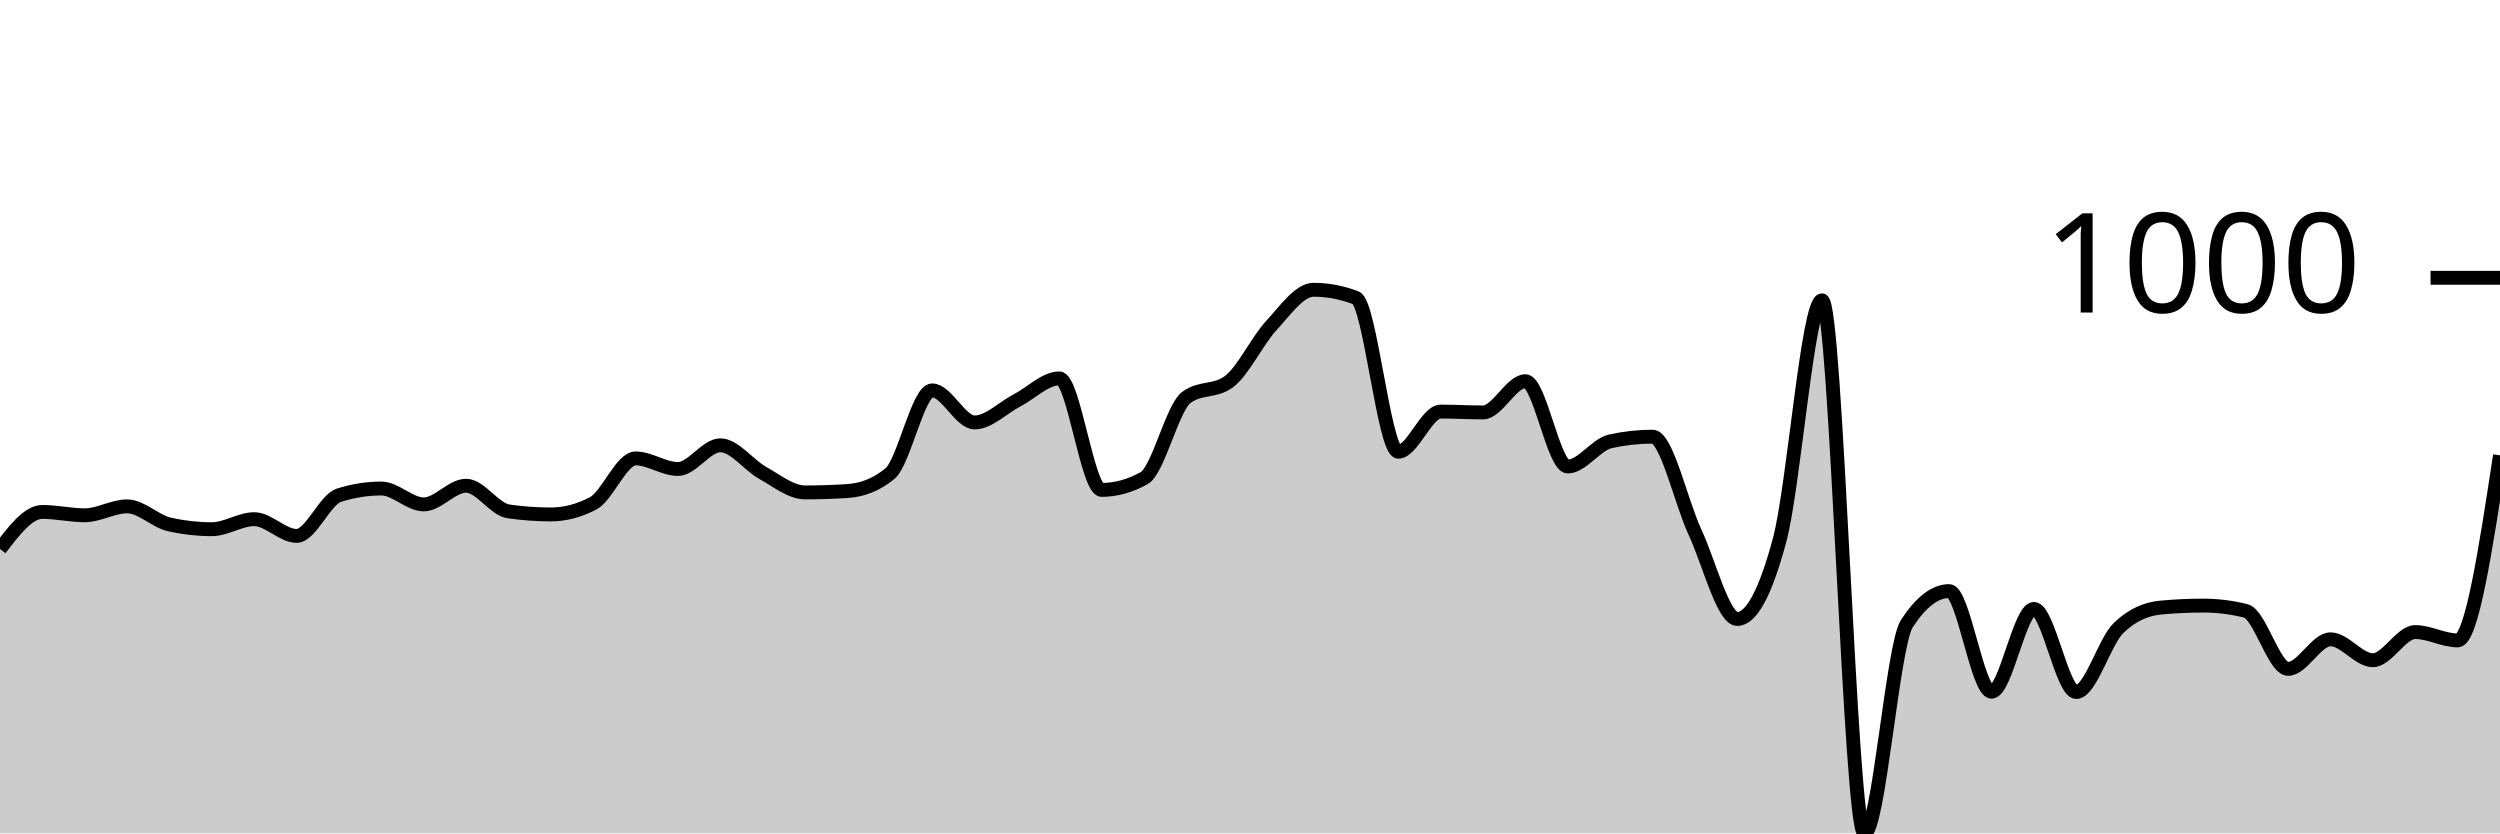
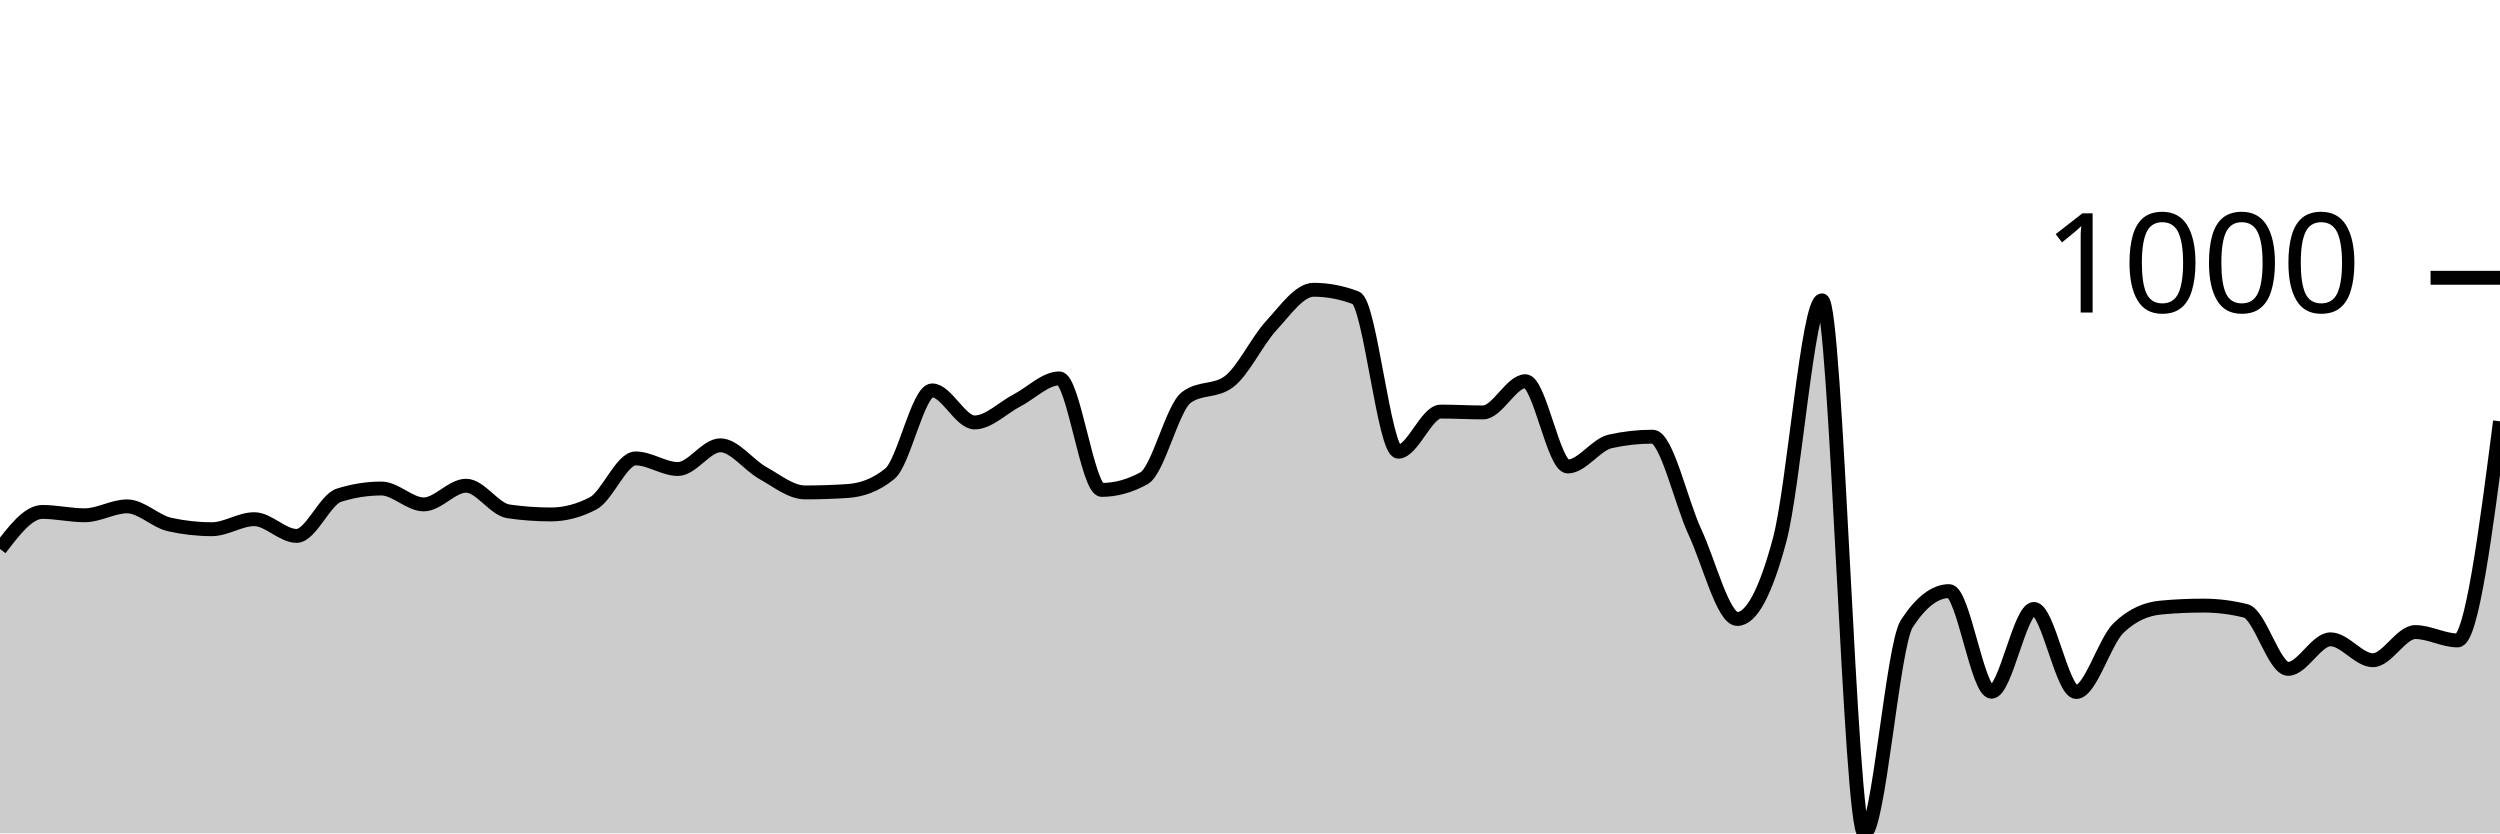
<svg xmlns="http://www.w3.org/2000/svg" viewBox="0 0 180 60">
  <g transform="translate(0,20)">
-     <path class="area" fill="rgba(0, 0, 0, 0.2)" d="M0,19.528C1.017,18.194,2.034,16.859,3.051,16.859C4.068,16.859,5.085,17.1,6.102,17.1C7.119,17.1,8.136,16.458,9.153,16.458C10.169,16.458,11.186,17.535,12.203,17.762C13.22,17.99,14.237,18.103,15.254,18.103C16.271,18.103,17.288,17.381,18.305,17.381C19.322,17.381,20.339,18.585,21.356,18.585C22.373,18.585,23.39,15.976,24.407,15.655C25.424,15.334,26.441,15.173,27.458,15.173C28.475,15.173,29.492,16.317,30.508,16.317C31.525,16.317,32.542,14.972,33.559,14.972C34.576,14.972,35.593,16.672,36.61,16.819C37.627,16.966,38.644,17.04,39.661,17.04C40.678,17.04,41.695,16.772,42.712,16.237C43.729,15.702,44.746,13.006,45.763,13.006C46.78,13.006,47.797,13.768,48.814,13.768C49.831,13.768,50.847,12.062,51.864,12.062C52.881,12.062,53.898,13.484,54.915,14.049C55.932,14.614,56.949,15.454,57.966,15.454C58.983,15.454,60,15.421,61.017,15.354C62.034,15.287,63.051,14.939,64.068,14.109C65.085,13.28,66.102,8.108,67.119,8.108C68.136,8.108,69.153,10.416,70.169,10.416C71.186,10.416,72.203,9.359,73.22,8.831C74.237,8.302,75.254,7.245,76.271,7.245C77.288,7.245,78.305,15.273,79.322,15.273C80.339,15.273,81.356,14.992,82.373,14.431C83.39,13.869,84.407,9.359,85.424,8.61C86.441,7.861,87.458,8.235,88.475,7.486C89.492,6.737,90.508,4.556,91.525,3.452C92.542,2.348,93.559,0.863,94.576,0.863C95.593,0.863,96.61,1.057,97.627,1.445C98.644,1.833,99.661,12.524,100.678,12.524C101.695,12.524,102.712,9.634,103.729,9.634C104.746,9.634,105.763,9.694,106.78,9.694C107.797,9.694,108.814,7.446,109.831,7.446C110.847,7.446,111.864,13.588,112.881,13.588C113.898,13.588,114.915,12.009,115.932,11.781C116.949,11.554,117.966,11.44,118.983,11.44C120,11.44,121.017,16.116,122.034,18.304C123.051,20.492,124.068,24.566,125.085,24.566C126.102,24.566,127.119,22.666,128.136,18.866C129.153,15.066,130.169,1.626,131.186,1.626C132.203,1.626,133.22,40,134.237,40C135.254,40,136.271,26.473,137.288,24.907C138.305,23.342,139.322,22.559,140.339,22.559C141.356,22.559,142.373,29.804,143.39,29.804C144.407,29.804,145.424,23.843,146.441,23.843C147.458,23.843,148.475,29.824,149.492,29.824C150.508,29.824,151.525,26.185,152.542,25.208C153.559,24.231,154.576,23.837,155.593,23.743C156.61,23.649,157.627,23.603,158.644,23.603C159.661,23.603,160.678,23.73,161.695,23.984C162.712,24.238,163.729,28.159,164.746,28.159C165.763,28.159,166.78,26.031,167.797,26.031C168.814,26.031,169.831,27.536,170.847,27.536C171.864,27.536,172.881,25.509,173.898,25.509C174.915,25.509,175.932,26.111,176.949,26.111C177.966,26.111,178.983,19.448,180,12.785L180,40C178.983,40,177.966,40,176.949,40C175.932,40,174.915,40,173.898,40C172.881,40,171.864,40,170.847,40C169.831,40,168.814,40,167.797,40C166.78,40,165.763,40,164.746,40C163.729,40,162.712,40,161.695,40C160.678,40,159.661,40,158.644,40C157.627,40,156.61,40,155.593,40C154.576,40,153.559,40,152.542,40C151.525,40,150.508,40,149.492,40C148.475,40,147.458,40,146.441,40C145.424,40,144.407,40,143.39,40C142.373,40,141.356,40,140.339,40C139.322,40,138.305,40,137.288,40C136.271,40,135.254,40,134.237,40C133.22,40,132.203,40,131.186,40C130.169,40,129.153,40,128.136,40C127.119,40,126.102,40,125.085,40C124.068,40,123.051,40,122.034,40C121.017,40,120,40,118.983,40C117.966,40,116.949,40,115.932,40C114.915,40,113.898,40,112.881,40C111.864,40,110.847,40,109.831,40C108.814,40,107.797,40,106.78,40C105.763,40,104.746,40,103.729,40C102.712,40,101.695,40,100.678,40C99.661,40,98.644,40,97.627,40C96.61,40,95.593,40,94.576,40C93.559,40,92.542,40,91.525,40C90.508,40,89.492,40,88.475,40C87.458,40,86.441,40,85.424,40C84.407,40,83.39,40,82.373,40C81.356,40,80.339,40,79.322,40C78.305,40,77.288,40,76.271,40C75.254,40,74.237,40,73.22,40C72.203,40,71.186,40,70.169,40C69.153,40,68.136,40,67.119,40C66.102,40,65.085,40,64.068,40C63.051,40,62.034,40,61.017,40C60,40,58.983,40,57.966,40C56.949,40,55.932,40,54.915,40C53.898,40,52.881,40,51.864,40C50.847,40,49.831,40,48.814,40C47.797,40,46.78,40,45.763,40C44.746,40,43.729,40,42.712,40C41.695,40,40.678,40,39.661,40C38.644,40,37.627,40,36.61,40C35.593,40,34.576,40,33.559,40C32.542,40,31.525,40,30.508,40C29.492,40,28.475,40,27.458,40C26.441,40,25.424,40,24.407,40C23.39,40,22.373,40,21.356,40C20.339,40,19.322,40,18.305,40C17.288,40,16.271,40,15.254,40C14.237,40,13.22,40,12.203,40C11.186,40,10.169,40,9.153,40C8.136,40,7.119,40,6.102,40C5.085,40,4.068,40,3.051,40C2.034,40,1.017,40,0,40Z" />
-     <path class="line" stroke="black" fill="none" d="M0,19.528C1.017,18.194,2.034,16.859,3.051,16.859C4.068,16.859,5.085,17.1,6.102,17.1C7.119,17.1,8.136,16.458,9.153,16.458C10.169,16.458,11.186,17.535,12.203,17.762C13.22,17.99,14.237,18.103,15.254,18.103C16.271,18.103,17.288,17.381,18.305,17.381C19.322,17.381,20.339,18.585,21.356,18.585C22.373,18.585,23.39,15.976,24.407,15.655C25.424,15.334,26.441,15.173,27.458,15.173C28.475,15.173,29.492,16.317,30.508,16.317C31.525,16.317,32.542,14.972,33.559,14.972C34.576,14.972,35.593,16.672,36.61,16.819C37.627,16.966,38.644,17.04,39.661,17.04C40.678,17.04,41.695,16.772,42.712,16.237C43.729,15.702,44.746,13.006,45.763,13.006C46.78,13.006,47.797,13.768,48.814,13.768C49.831,13.768,50.847,12.062,51.864,12.062C52.881,12.062,53.898,13.484,54.915,14.049C55.932,14.614,56.949,15.454,57.966,15.454C58.983,15.454,60,15.421,61.017,15.354C62.034,15.287,63.051,14.939,64.068,14.109C65.085,13.28,66.102,8.108,67.119,8.108C68.136,8.108,69.153,10.416,70.169,10.416C71.186,10.416,72.203,9.359,73.22,8.831C74.237,8.302,75.254,7.245,76.271,7.245C77.288,7.245,78.305,15.273,79.322,15.273C80.339,15.273,81.356,14.992,82.373,14.431C83.39,13.869,84.407,9.359,85.424,8.61C86.441,7.861,87.458,8.235,88.475,7.486C89.492,6.737,90.508,4.556,91.525,3.452C92.542,2.348,93.559,0.863,94.576,0.863C95.593,0.863,96.61,1.057,97.627,1.445C98.644,1.833,99.661,12.524,100.678,12.524C101.695,12.524,102.712,9.634,103.729,9.634C104.746,9.634,105.763,9.694,106.78,9.694C107.797,9.694,108.814,7.446,109.831,7.446C110.847,7.446,111.864,13.588,112.881,13.588C113.898,13.588,114.915,12.009,115.932,11.781C116.949,11.554,117.966,11.44,118.983,11.44C120,11.44,121.017,16.116,122.034,18.304C123.051,20.492,124.068,24.566,125.085,24.566C126.102,24.566,127.119,22.666,128.136,18.866C129.153,15.066,130.169,1.626,131.186,1.626C132.203,1.626,133.22,40,134.237,40C135.254,40,136.271,26.473,137.288,24.907C138.305,23.342,139.322,22.559,140.339,22.559C141.356,22.559,142.373,29.804,143.39,29.804C144.407,29.804,145.424,23.843,146.441,23.843C147.458,23.843,148.475,29.824,149.492,29.824C150.508,29.824,151.525,26.185,152.542,25.208C153.559,24.231,154.576,23.837,155.593,23.743C156.61,23.649,157.627,23.603,158.644,23.603C159.661,23.603,160.678,23.73,161.695,23.984C162.712,24.238,163.729,28.159,164.746,28.159C165.763,28.159,166.78,26.031,167.797,26.031C168.814,26.031,169.831,27.536,170.847,27.536C171.864,27.536,172.881,25.509,173.898,25.509C174.915,25.509,175.932,26.111,176.949,26.111C177.966,26.111,178.983,19.448,180,12.785" />
+     <path class="area" fill="rgba(0, 0, 0, 0.2)" d="M0,19.528C1.017,18.194,2.034,16.859,3.051,16.859C4.068,16.859,5.085,17.1,6.102,17.1C7.119,17.1,8.136,16.458,9.153,16.458C10.169,16.458,11.186,17.535,12.203,17.762C13.22,17.99,14.237,18.103,15.254,18.103C16.271,18.103,17.288,17.381,18.305,17.381C19.322,17.381,20.339,18.585,21.356,18.585C22.373,18.585,23.39,15.976,24.407,15.655C25.424,15.334,26.441,15.173,27.458,15.173C28.475,15.173,29.492,16.317,30.508,16.317C31.525,16.317,32.542,14.972,33.559,14.972C34.576,14.972,35.593,16.672,36.61,16.819C37.627,16.966,38.644,17.04,39.661,17.04C40.678,17.04,41.695,16.772,42.712,16.237C43.729,15.702,44.746,13.006,45.763,13.006C46.78,13.006,47.797,13.768,48.814,13.768C49.831,13.768,50.847,12.062,51.864,12.062C52.881,12.062,53.898,13.484,54.915,14.049C55.932,14.614,56.949,15.454,57.966,15.454C58.983,15.454,60,15.421,61.017,15.354C62.034,15.287,63.051,14.939,64.068,14.109C65.085,13.28,66.102,8.108,67.119,8.108C68.136,8.108,69.153,10.416,70.169,10.416C71.186,10.416,72.203,9.359,73.22,8.831C74.237,8.302,75.254,7.245,76.271,7.245C77.288,7.245,78.305,15.273,79.322,15.273C80.339,15.273,81.356,14.992,82.373,14.431C83.39,13.869,84.407,9.359,85.424,8.61C86.441,7.861,87.458,8.235,88.475,7.486C89.492,6.737,90.508,4.556,91.525,3.452C92.542,2.348,93.559,0.863,94.576,0.863C95.593,0.863,96.61,1.057,97.627,1.445C98.644,1.833,99.661,12.524,100.678,12.524C101.695,12.524,102.712,9.634,103.729,9.634C104.746,9.634,105.763,9.694,106.78,9.694C107.797,9.694,108.814,7.446,109.831,7.446C110.847,7.446,111.864,13.588,112.881,13.588C113.898,13.588,114.915,12.009,115.932,11.781C116.949,11.554,117.966,11.44,118.983,11.44C120,11.44,121.017,16.116,122.034,18.304C123.051,20.492,124.068,24.566,125.085,24.566C126.102,24.566,127.119,22.666,128.136,18.866C129.153,15.066,130.169,1.626,131.186,1.626C132.203,1.626,133.22,40,134.237,40C135.254,40,136.271,26.473,137.288,24.907C138.305,23.342,139.322,22.559,140.339,22.559C141.356,22.559,142.373,29.804,143.39,29.804C144.407,29.804,145.424,23.843,146.441,23.843C147.458,23.843,148.475,29.824,149.492,29.824C150.508,29.824,151.525,26.185,152.542,25.208C153.559,24.231,154.576,23.837,155.593,23.743C156.61,23.649,157.627,23.603,158.644,23.603C159.661,23.603,160.678,23.73,161.695,23.984C162.712,24.238,163.729,28.159,164.746,28.159C165.763,28.159,166.78,26.031,167.797,26.031C168.814,26.031,169.831,27.536,170.847,27.536C171.864,27.536,172.881,25.509,173.898,25.509C174.915,25.509,175.932,26.111,176.949,26.111C177.966,26.111,178.983,18.224,180,10.336L180,40C178.983,40,177.966,40,176.949,40C175.932,40,174.915,40,173.898,40C172.881,40,171.864,40,170.847,40C169.831,40,168.814,40,167.797,40C166.78,40,165.763,40,164.746,40C163.729,40,162.712,40,161.695,40C160.678,40,159.661,40,158.644,40C157.627,40,156.61,40,155.593,40C154.576,40,153.559,40,152.542,40C151.525,40,150.508,40,149.492,40C148.475,40,147.458,40,146.441,40C145.424,40,144.407,40,143.39,40C142.373,40,141.356,40,140.339,40C139.322,40,138.305,40,137.288,40C136.271,40,135.254,40,134.237,40C133.22,40,132.203,40,131.186,40C130.169,40,129.153,40,128.136,40C127.119,40,126.102,40,125.085,40C124.068,40,123.051,40,122.034,40C121.017,40,120,40,118.983,40C117.966,40,116.949,40,115.932,40C114.915,40,113.898,40,112.881,40C111.864,40,110.847,40,109.831,40C108.814,40,107.797,40,106.78,40C105.763,40,104.746,40,103.729,40C102.712,40,101.695,40,100.678,40C99.661,40,98.644,40,97.627,40C96.61,40,95.593,40,94.576,40C93.559,40,92.542,40,91.525,40C90.508,40,89.492,40,88.475,40C87.458,40,86.441,40,85.424,40C84.407,40,83.39,40,82.373,40C81.356,40,80.339,40,79.322,40C78.305,40,77.288,40,76.271,40C75.254,40,74.237,40,73.22,40C72.203,40,71.186,40,70.169,40C69.153,40,68.136,40,67.119,40C66.102,40,65.085,40,64.068,40C63.051,40,62.034,40,61.017,40C60,40,58.983,40,57.966,40C56.949,40,55.932,40,54.915,40C53.898,40,52.881,40,51.864,40C50.847,40,49.831,40,48.814,40C47.797,40,46.78,40,45.763,40C44.746,40,43.729,40,42.712,40C41.695,40,40.678,40,39.661,40C38.644,40,37.627,40,36.61,40C35.593,40,34.576,40,33.559,40C32.542,40,31.525,40,30.508,40C29.492,40,28.475,40,27.458,40C26.441,40,25.424,40,24.407,40C23.39,40,22.373,40,21.356,40C20.339,40,19.322,40,18.305,40C17.288,40,16.271,40,15.254,40C14.237,40,13.22,40,12.203,40C11.186,40,10.169,40,9.153,40C8.136,40,7.119,40,6.102,40C5.085,40,4.068,40,3.051,40C2.034,40,1.017,40,0,40Z" />
+     <path class="line" stroke="black" fill="none" d="M0,19.528C1.017,18.194,2.034,16.859,3.051,16.859C4.068,16.859,5.085,17.1,6.102,17.1C7.119,17.1,8.136,16.458,9.153,16.458C10.169,16.458,11.186,17.535,12.203,17.762C13.22,17.99,14.237,18.103,15.254,18.103C16.271,18.103,17.288,17.381,18.305,17.381C19.322,17.381,20.339,18.585,21.356,18.585C22.373,18.585,23.39,15.976,24.407,15.655C25.424,15.334,26.441,15.173,27.458,15.173C28.475,15.173,29.492,16.317,30.508,16.317C31.525,16.317,32.542,14.972,33.559,14.972C34.576,14.972,35.593,16.672,36.61,16.819C37.627,16.966,38.644,17.04,39.661,17.04C40.678,17.04,41.695,16.772,42.712,16.237C43.729,15.702,44.746,13.006,45.763,13.006C46.78,13.006,47.797,13.768,48.814,13.768C49.831,13.768,50.847,12.062,51.864,12.062C52.881,12.062,53.898,13.484,54.915,14.049C55.932,14.614,56.949,15.454,57.966,15.454C58.983,15.454,60,15.421,61.017,15.354C62.034,15.287,63.051,14.939,64.068,14.109C65.085,13.28,66.102,8.108,67.119,8.108C68.136,8.108,69.153,10.416,70.169,10.416C71.186,10.416,72.203,9.359,73.22,8.831C74.237,8.302,75.254,7.245,76.271,7.245C77.288,7.245,78.305,15.273,79.322,15.273C80.339,15.273,81.356,14.992,82.373,14.431C83.39,13.869,84.407,9.359,85.424,8.61C86.441,7.861,87.458,8.235,88.475,7.486C89.492,6.737,90.508,4.556,91.525,3.452C92.542,2.348,93.559,0.863,94.576,0.863C95.593,0.863,96.61,1.057,97.627,1.445C98.644,1.833,99.661,12.524,100.678,12.524C101.695,12.524,102.712,9.634,103.729,9.634C104.746,9.634,105.763,9.694,106.78,9.694C107.797,9.694,108.814,7.446,109.831,7.446C110.847,7.446,111.864,13.588,112.881,13.588C113.898,13.588,114.915,12.009,115.932,11.781C116.949,11.554,117.966,11.44,118.983,11.44C120,11.44,121.017,16.116,122.034,18.304C123.051,20.492,124.068,24.566,125.085,24.566C126.102,24.566,127.119,22.666,128.136,18.866C129.153,15.066,130.169,1.626,131.186,1.626C132.203,1.626,133.22,40,134.237,40C135.254,40,136.271,26.473,137.288,24.907C138.305,23.342,139.322,22.559,140.339,22.559C141.356,22.559,142.373,29.804,143.39,29.804C144.407,29.804,145.424,23.843,146.441,23.843C147.458,23.843,148.475,29.824,149.492,29.824C150.508,29.824,151.525,26.185,152.542,25.208C153.559,24.231,154.576,23.837,155.593,23.743C156.61,23.649,157.627,23.603,158.644,23.603C159.661,23.603,160.678,23.73,161.695,23.984C162.712,24.238,163.729,28.159,164.746,28.159C165.763,28.159,166.78,26.031,167.797,26.031C168.814,26.031,169.831,27.536,170.847,27.536C171.864,27.536,172.881,25.509,173.898,25.509C174.915,25.509,175.932,26.111,176.949,26.111C177.966,26.111,178.983,18.224,180,10.336" />
    <path class="axis-ceiling" stroke-width="1" stroke="black" fill="none" d="M175,0L180,0" />
    <text class="axis-ceiling-label" font-family="sans-serif" text-anchor="end" font-size="10px" x="170" y="2.5">1000</text>
  </g>
</svg>
